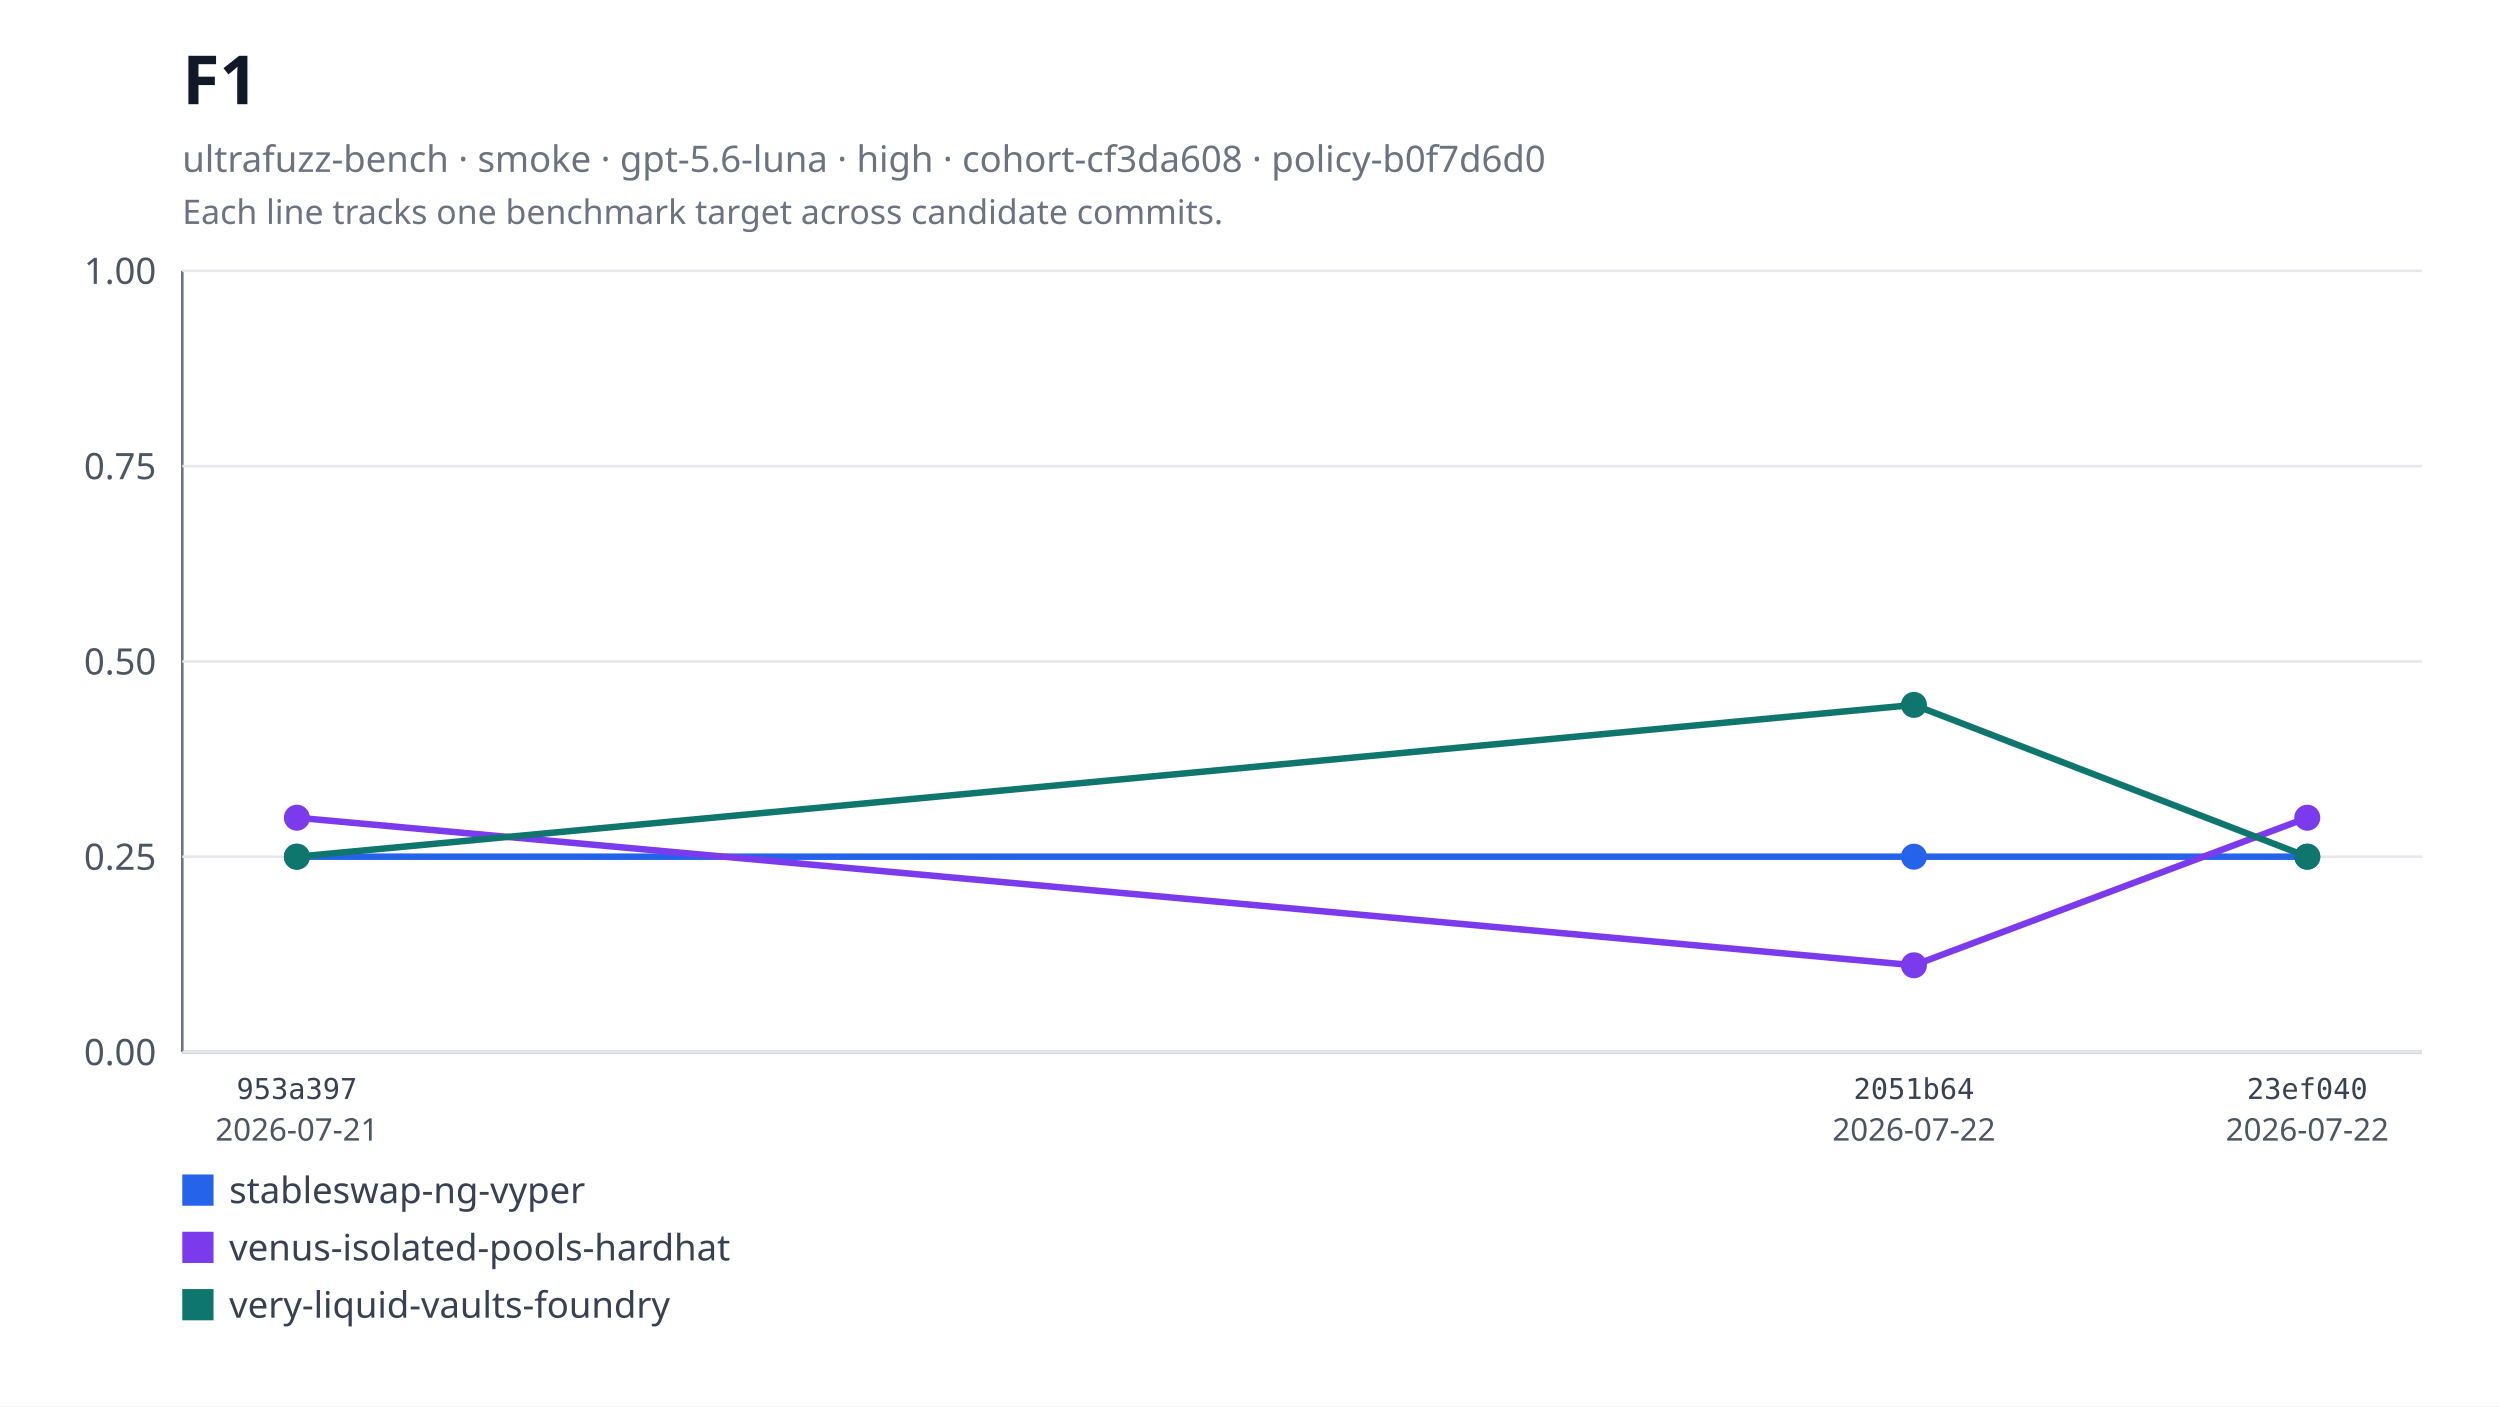
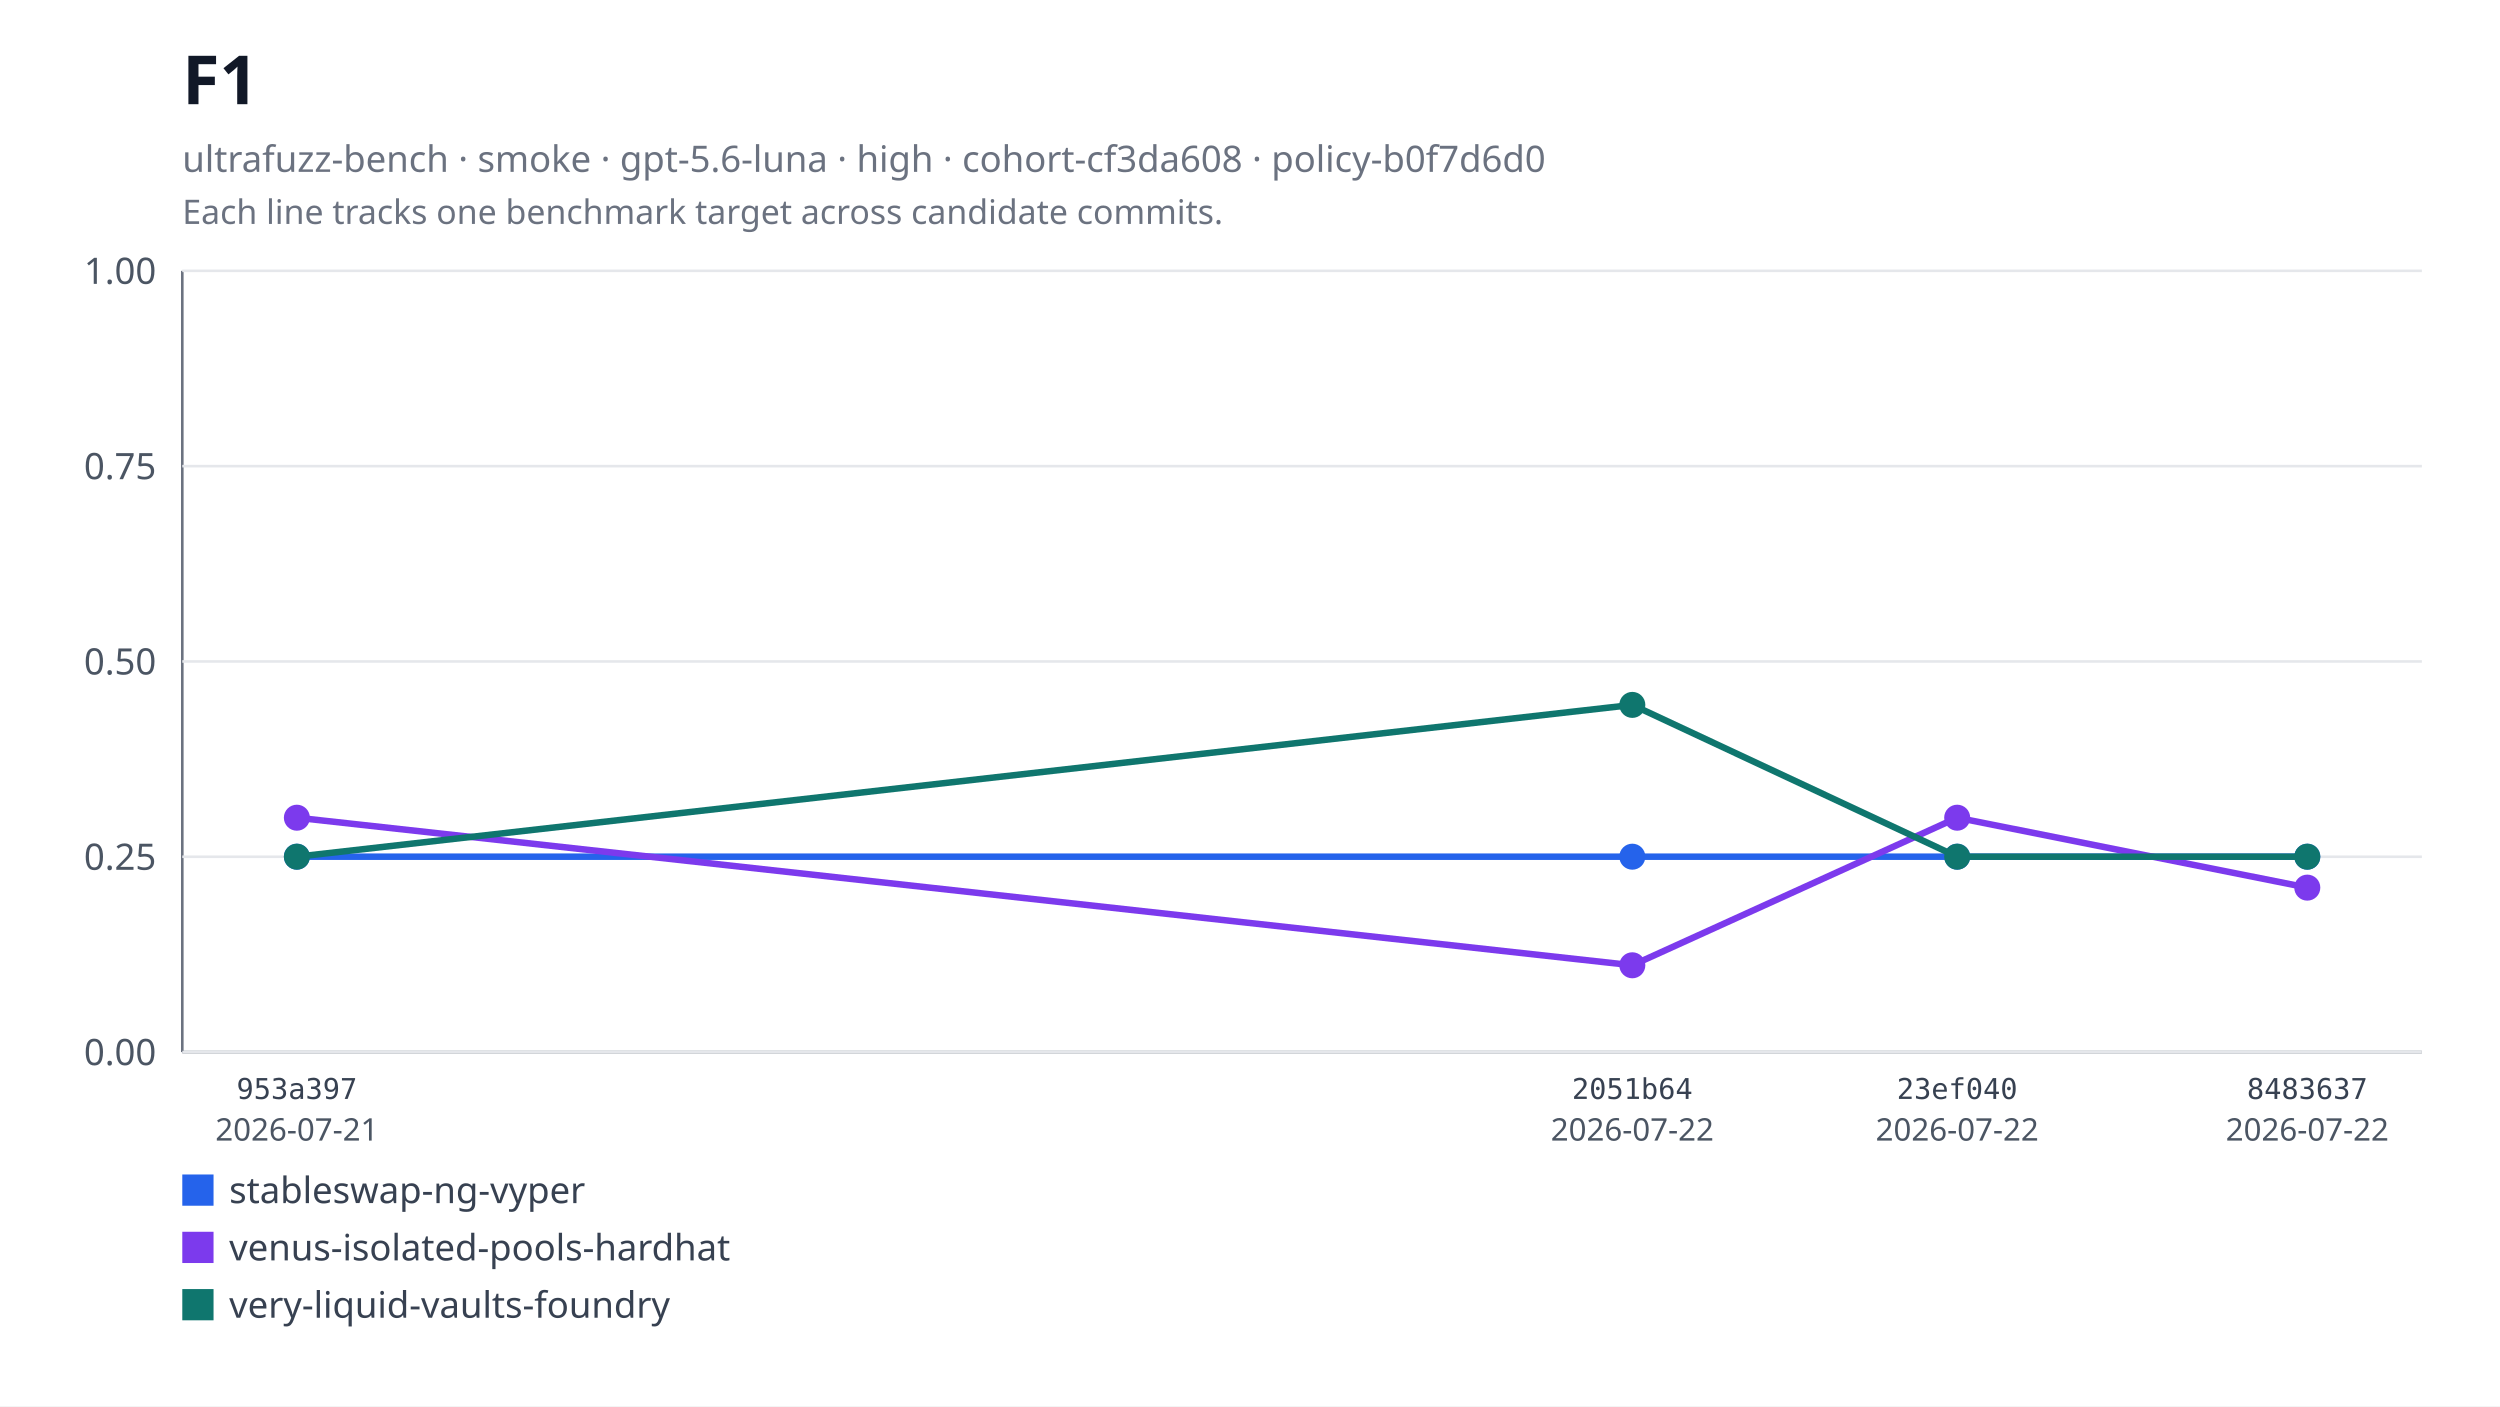
<svg xmlns="http://www.w3.org/2000/svg" xmlns:xlink="http://www.w3.org/1999/xlink" width="960" height="540" viewBox="0 0 960 540" role="img" aria-labelledby="title desc">
  <rect width="960" height="540" fill="#ffffff" />
  <text x="70" y="40" font-family="system-ui, sans-serif" font-size="26" font-weight="600" fill="#111827">F1</text>
  <text x="70" y="66" font-family="system-ui, sans-serif" font-size="14" fill="#6b7280">ultrafuzz-bench · smoke · gpt-5.6-luna · high · cohort-cf3da608 · policy-b0f7d6d0</text>
  <text x="70" y="86" font-family="system-ui, sans-serif" font-size="13" fill="#6b7280">Each line tracks one benchmark target across candidate commits.</text>
  <line x1="70" y1="104" x2="70" y2="404" stroke="#6b7280" />
  <line x1="70" y1="404" x2="930" y2="404" stroke="#6b7280" />
  <line x1="70" y1="404" x2="930" y2="404" stroke="#e5e7eb" />
  <text x="60" y="409" text-anchor="end" font-family="system-ui, sans-serif" font-size="14" fill="#4b5563">0.00</text>
  <line x1="70" y1="329" x2="930" y2="329" stroke="#e5e7eb" />
  <text x="60" y="334" text-anchor="end" font-family="system-ui, sans-serif" font-size="14" fill="#4b5563">0.25</text>
  <line x1="70" y1="254" x2="930" y2="254" stroke="#e5e7eb" />
  <text x="60" y="259" text-anchor="end" font-family="system-ui, sans-serif" font-size="14" fill="#4b5563">0.50</text>
  <line x1="70" y1="179" x2="930" y2="179" stroke="#e5e7eb" />
  <text x="60" y="184" text-anchor="end" font-family="system-ui, sans-serif" font-size="14" fill="#4b5563">0.75</text>
  <line x1="70" y1="104" x2="930" y2="104" stroke="#e5e7eb" />
  <text x="60" y="109" text-anchor="end" font-family="system-ui, sans-serif" font-size="14" fill="#4b5563">1.00</text>
-   <polyline fill="none" stroke="#2563eb" stroke-width="2.5" points="114,328.97 734.95,328.97 886,328.97" />
+   <polyline fill="none" stroke="#2563eb" stroke-width="2.5" points="114,328.97 626.81,328.97 751.56,328.97 886,328.97" />
  <a href="https://github.com/monad-developers/ultrafuzz/commit/953a397a860307d3061eef2cad69c80d09ef20f5" xlink:href="https://github.com/monad-developers/ultrafuzz/commit/953a397a860307d3061eef2cad69c80d09ef20f5">
    <circle cx="114" cy="328.97" r="5" fill="#2563eb" />
  </a>
  <a href="https://github.com/monad-developers/ultrafuzz/commit/2051b642d9e31e9402ce1ec8a00b70cc27801f16" xlink:href="https://github.com/monad-developers/ultrafuzz/commit/2051b642d9e31e9402ce1ec8a00b70cc27801f16">
-     <circle cx="734.95" cy="328.97" r="5" fill="#2563eb" />
+     <circle cx="626.81" cy="328.97" r="5" fill="#2563eb" />
  </a>
  <a href="https://github.com/monad-developers/ultrafuzz/commit/23ef040e5ad66603354e3395f7eac77df9b76f06" xlink:href="https://github.com/monad-developers/ultrafuzz/commit/23ef040e5ad66603354e3395f7eac77df9b76f06">
+     <circle cx="751.56" cy="328.97" r="5" fill="#2563eb" />
+   </a>
+   <a href="https://github.com/monad-developers/ultrafuzz/commit/84836379f09e6e84ff0da059f7e26a2a38e4cc98" xlink:href="https://github.com/monad-developers/ultrafuzz/commit/84836379f09e6e84ff0da059f7e26a2a38e4cc98">
    <circle cx="886" cy="328.97" r="5" fill="#2563eb" />
  </a>
-   <polyline fill="none" stroke="#7c3aed" stroke-width="2.5" points="114,314 734.95,370.67 886,314" />
+   <polyline fill="none" stroke="#7c3aed" stroke-width="2.5" points="114,314 626.81,370.67 751.56,314 886,340.85" />
  <a href="https://github.com/monad-developers/ultrafuzz/commit/953a397a860307d3061eef2cad69c80d09ef20f5" xlink:href="https://github.com/monad-developers/ultrafuzz/commit/953a397a860307d3061eef2cad69c80d09ef20f5">
    <circle cx="114" cy="314" r="5" fill="#7c3aed" />
  </a>
  <a href="https://github.com/monad-developers/ultrafuzz/commit/2051b642d9e31e9402ce1ec8a00b70cc27801f16" xlink:href="https://github.com/monad-developers/ultrafuzz/commit/2051b642d9e31e9402ce1ec8a00b70cc27801f16">
-     <circle cx="734.95" cy="370.67" r="5" fill="#7c3aed" />
+     <circle cx="626.81" cy="370.67" r="5" fill="#7c3aed" />
  </a>
  <a href="https://github.com/monad-developers/ultrafuzz/commit/23ef040e5ad66603354e3395f7eac77df9b76f06" xlink:href="https://github.com/monad-developers/ultrafuzz/commit/23ef040e5ad66603354e3395f7eac77df9b76f06">
-     <circle cx="886" cy="314" r="5" fill="#7c3aed" />
+     <circle cx="751.56" cy="314" r="5" fill="#7c3aed" />
  </a>
-   <polyline fill="none" stroke="#0f766e" stroke-width="2.5" points="114,328.97 734.95,270.68 886,328.97" />
+   <a href="https://github.com/monad-developers/ultrafuzz/commit/84836379f09e6e84ff0da059f7e26a2a38e4cc98" xlink:href="https://github.com/monad-developers/ultrafuzz/commit/84836379f09e6e84ff0da059f7e26a2a38e4cc98">
+     <circle cx="886" cy="340.85" r="5" fill="#7c3aed" />
+   </a>
+   <polyline fill="none" stroke="#0f766e" stroke-width="2.5" points="114,328.97 626.81,270.68 751.56,328.97 886,328.97" />
  <a href="https://github.com/monad-developers/ultrafuzz/commit/953a397a860307d3061eef2cad69c80d09ef20f5" xlink:href="https://github.com/monad-developers/ultrafuzz/commit/953a397a860307d3061eef2cad69c80d09ef20f5">
    <circle cx="114" cy="328.97" r="5" fill="#0f766e" />
  </a>
  <a href="https://github.com/monad-developers/ultrafuzz/commit/2051b642d9e31e9402ce1ec8a00b70cc27801f16" xlink:href="https://github.com/monad-developers/ultrafuzz/commit/2051b642d9e31e9402ce1ec8a00b70cc27801f16">
-     <circle cx="734.95" cy="270.68" r="5" fill="#0f766e" />
+     <circle cx="626.81" cy="270.68" r="5" fill="#0f766e" />
  </a>
  <a href="https://github.com/monad-developers/ultrafuzz/commit/23ef040e5ad66603354e3395f7eac77df9b76f06" xlink:href="https://github.com/monad-developers/ultrafuzz/commit/23ef040e5ad66603354e3395f7eac77df9b76f06">
+     <circle cx="751.56" cy="328.97" r="5" fill="#0f766e" />
+   </a>
+   <a href="https://github.com/monad-developers/ultrafuzz/commit/84836379f09e6e84ff0da059f7e26a2a38e4cc98" xlink:href="https://github.com/monad-developers/ultrafuzz/commit/84836379f09e6e84ff0da059f7e26a2a38e4cc98">
    <circle cx="886" cy="328.97" r="5" fill="#0f766e" />
  </a>
  <text x="114" y="422" text-anchor="middle" font-family="ui-monospace, monospace" font-size="11" fill="#374151">953a397</text>
  <text x="114" y="438" text-anchor="middle" font-family="system-ui, sans-serif" font-size="12" fill="#4b5563">2026-07-21</text>
-   <text x="734.95" y="422" text-anchor="middle" font-family="ui-monospace, monospace" font-size="11" fill="#374151">2051b64</text>
-   <text x="734.95" y="438" text-anchor="middle" font-family="system-ui, sans-serif" font-size="12" fill="#4b5563">2026-07-22</text>
-   <text x="886" y="422" text-anchor="middle" font-family="ui-monospace, monospace" font-size="11" fill="#374151">23ef040</text>
+   <text x="626.81" y="422" text-anchor="middle" font-family="ui-monospace, monospace" font-size="11" fill="#374151">2051b64</text>
+   <text x="626.81" y="438" text-anchor="middle" font-family="system-ui, sans-serif" font-size="12" fill="#4b5563">2026-07-22</text>
+   <text x="751.56" y="422" text-anchor="middle" font-family="ui-monospace, monospace" font-size="11" fill="#374151">23ef040</text>
+   <text x="751.56" y="438" text-anchor="middle" font-family="system-ui, sans-serif" font-size="12" fill="#4b5563">2026-07-22</text>
+   <text x="886" y="422" text-anchor="middle" font-family="ui-monospace, monospace" font-size="11" fill="#374151">8483637</text>
  <text x="886" y="438" text-anchor="middle" font-family="system-ui, sans-serif" font-size="12" fill="#4b5563">2026-07-22</text>
  <rect x="70" y="451" width="12" height="12" fill="#2563eb" />
  <text x="88" y="462" font-family="system-ui, sans-serif" font-size="14" fill="#374151">stableswap-ng-vyper</text>
  <rect x="70" y="473" width="12" height="12" fill="#7c3aed" />
  <text x="88" y="484" font-family="system-ui, sans-serif" font-size="14" fill="#374151">venus-isolated-pools-hardhat</text>
  <rect x="70" y="495" width="12" height="12" fill="#0f766e" />
  <text x="88" y="506" font-family="system-ui, sans-serif" font-size="14" fill="#374151">very-liquid-vaults-foundry</text>
</svg>
